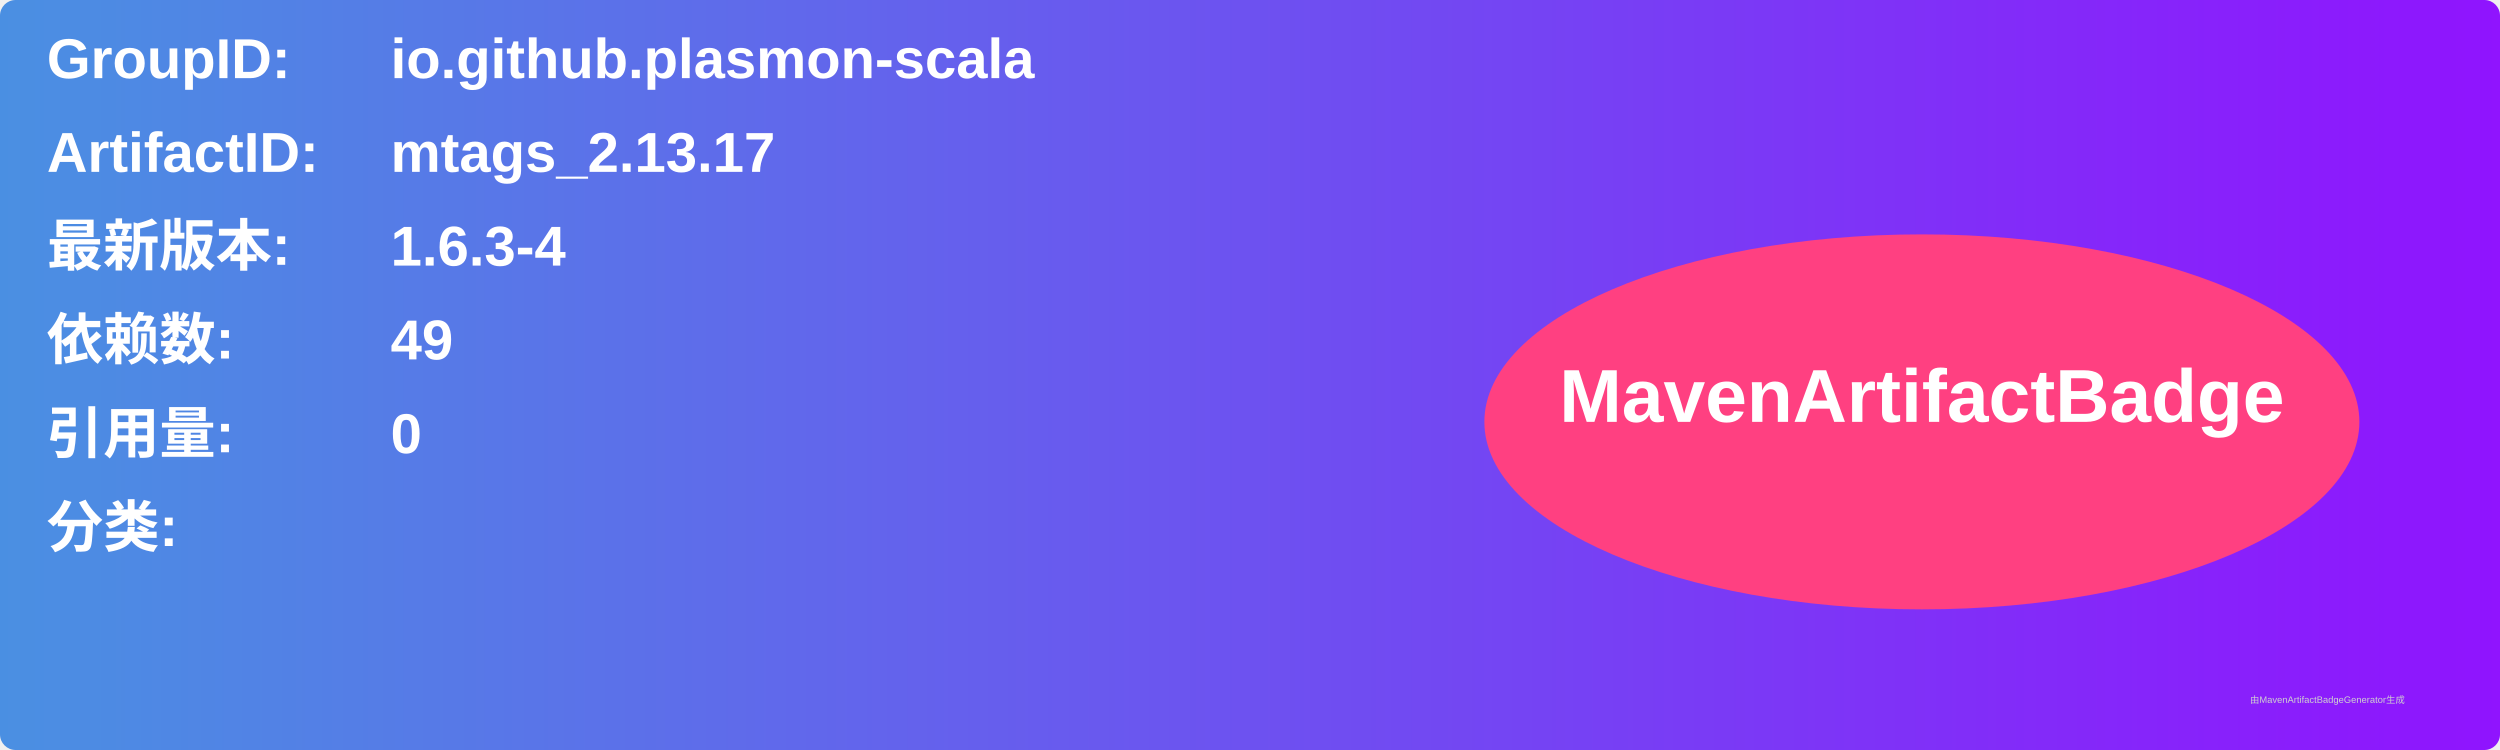
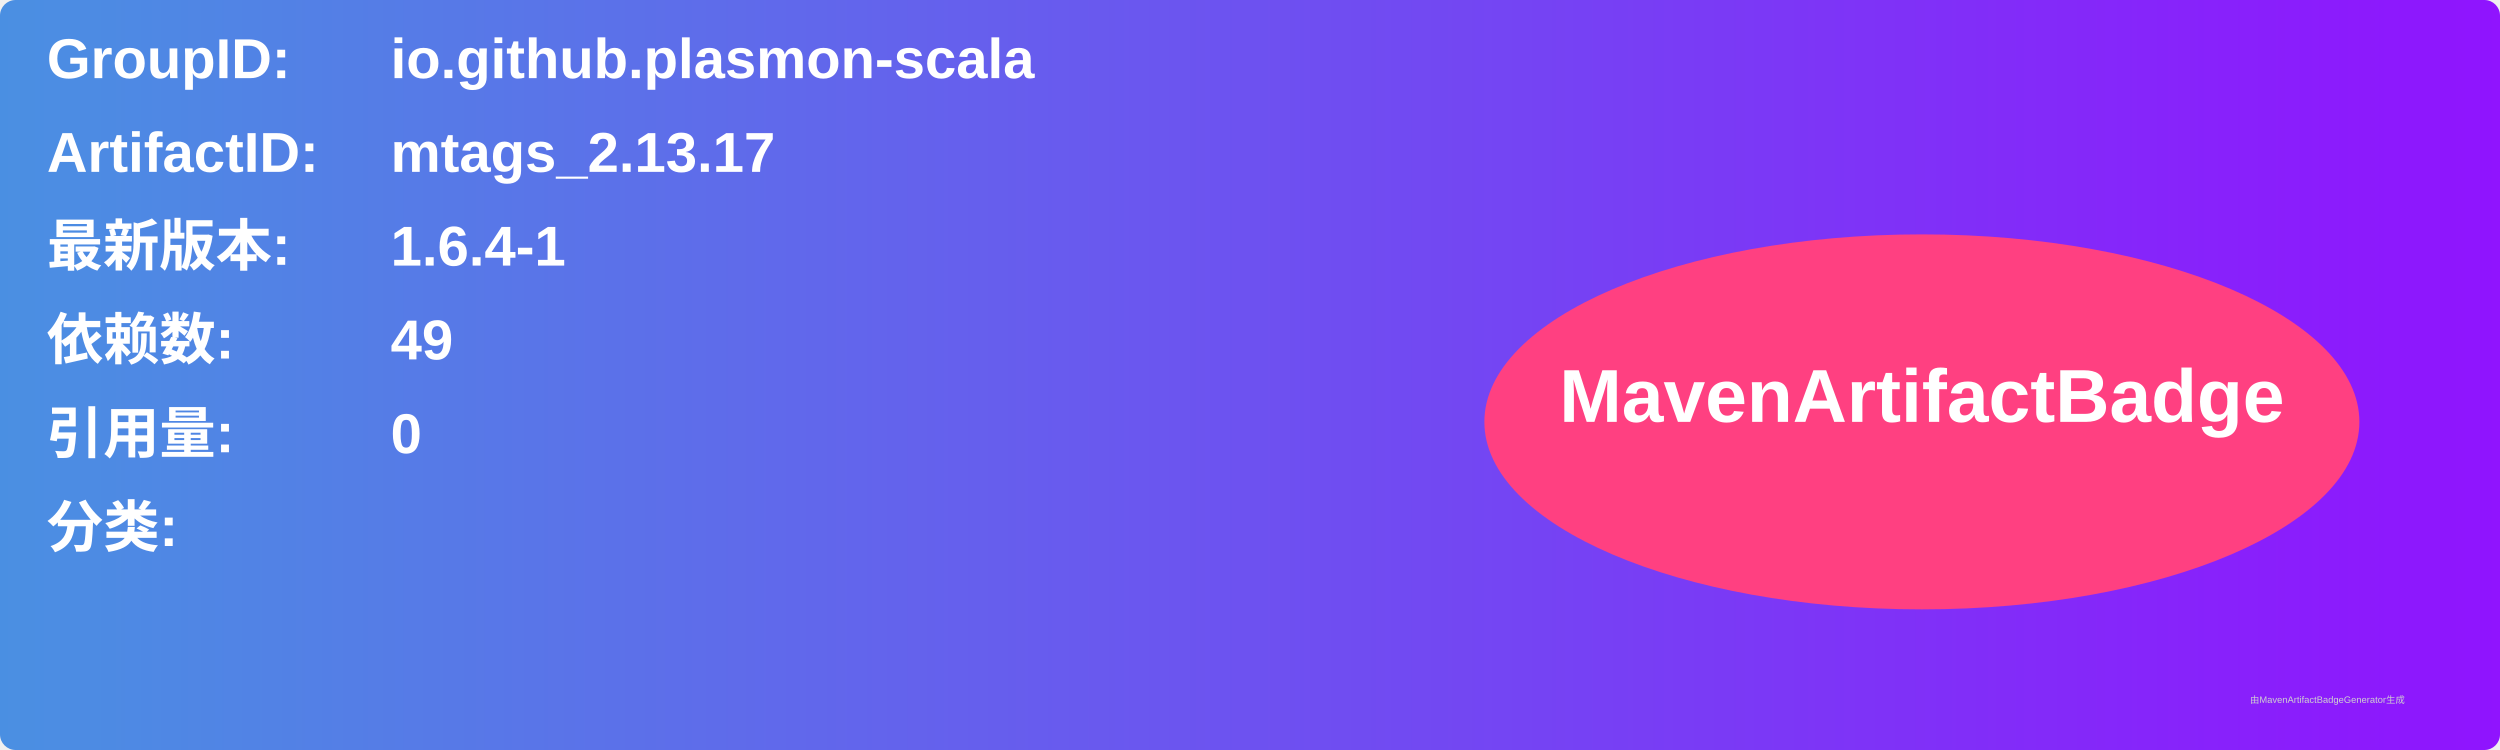
<svg xmlns="http://www.w3.org/2000/svg" width="800" height="240" viewBox="0 0 800 240">
  <linearGradient id="grad" x1="0%" y1="0%" x2="100%" y2="0%">
    <stop offset="0%" stop-color="#4a90e2" />
    <stop offset="100%" stop-color="#9013fe" />
  </linearGradient>
  <rect width="100%" height="100%" rx="5" ry="5" fill="url(#grad)" />
  <g transform="translate(15, 15)">
    <text x="0" y="10" font-family="Arial" font-size="18" fill="white" font-weight="bold" width="260">GroupID:</text>
    <text x="110" y="10" font-family="Arial" font-size="18" fill="white" font-weight="bold" width="460">io.github.plasmon-scala</text>
    <text x="0" y="40" font-family="Arial" font-size="18" fill="white" font-weight="bold" width="260">ArtifactID:</text>
    <text x="110" y="40" font-family="Arial" font-size="18" fill="white" font-weight="bold" width="460">mtags_2.13.17</text>
    <text x="0" y="70" font-family="Arial" font-size="18" fill="white" font-weight="bold">最新版本:</text>
    <text x="110" y="70" font-family="Arial" font-size="18" fill="white" font-weight="bold">
-       <tspan font-weight="bold">1.6.3-4</tspan>
+       <tspan font-weight="bold">1.6.4-1</tspan>
    </text>
    <text x="0" y="100" font-family="Arial" font-size="18" fill="white" font-weight="bold">依赖数: </text>
    <text x="110" y="100" font-family="Arial" font-size="18" fill="white">
      <tspan font-weight="bold">49</tspan>
    </text>
    <text x="0" y="130" font-family="Arial" font-size="18" fill="white" font-weight="bold">引用量: </text>
    <text x="110" y="130" font-family="Arial" font-size="18" fill="white">
      <tspan font-weight="bold">0</tspan>
    </text>
    <text x="0" y="160" font-family="Arial" font-size="18" fill="white" font-weight="bold">分类:</text>
    <text x="10" y="190" font-family="Arial" font-size="10" fill="white">
      <tspan font-weight="bold" />
    </text>
    <ellipse cx="600" cy="120" rx="140" ry="60" fill="#ff4081" />
    <text x="600" y="120" text-anchor="middle" font-family="Arial" font-size="24" fill="white" font-weight="bold">MavenArtifactBadge</text>
  </g>
  <text x="720" y="225" font-family="Arial" font-size="3" fill="#d0d0d0">由MavenArtifactBadgeGenerator生成</text>
</svg>
